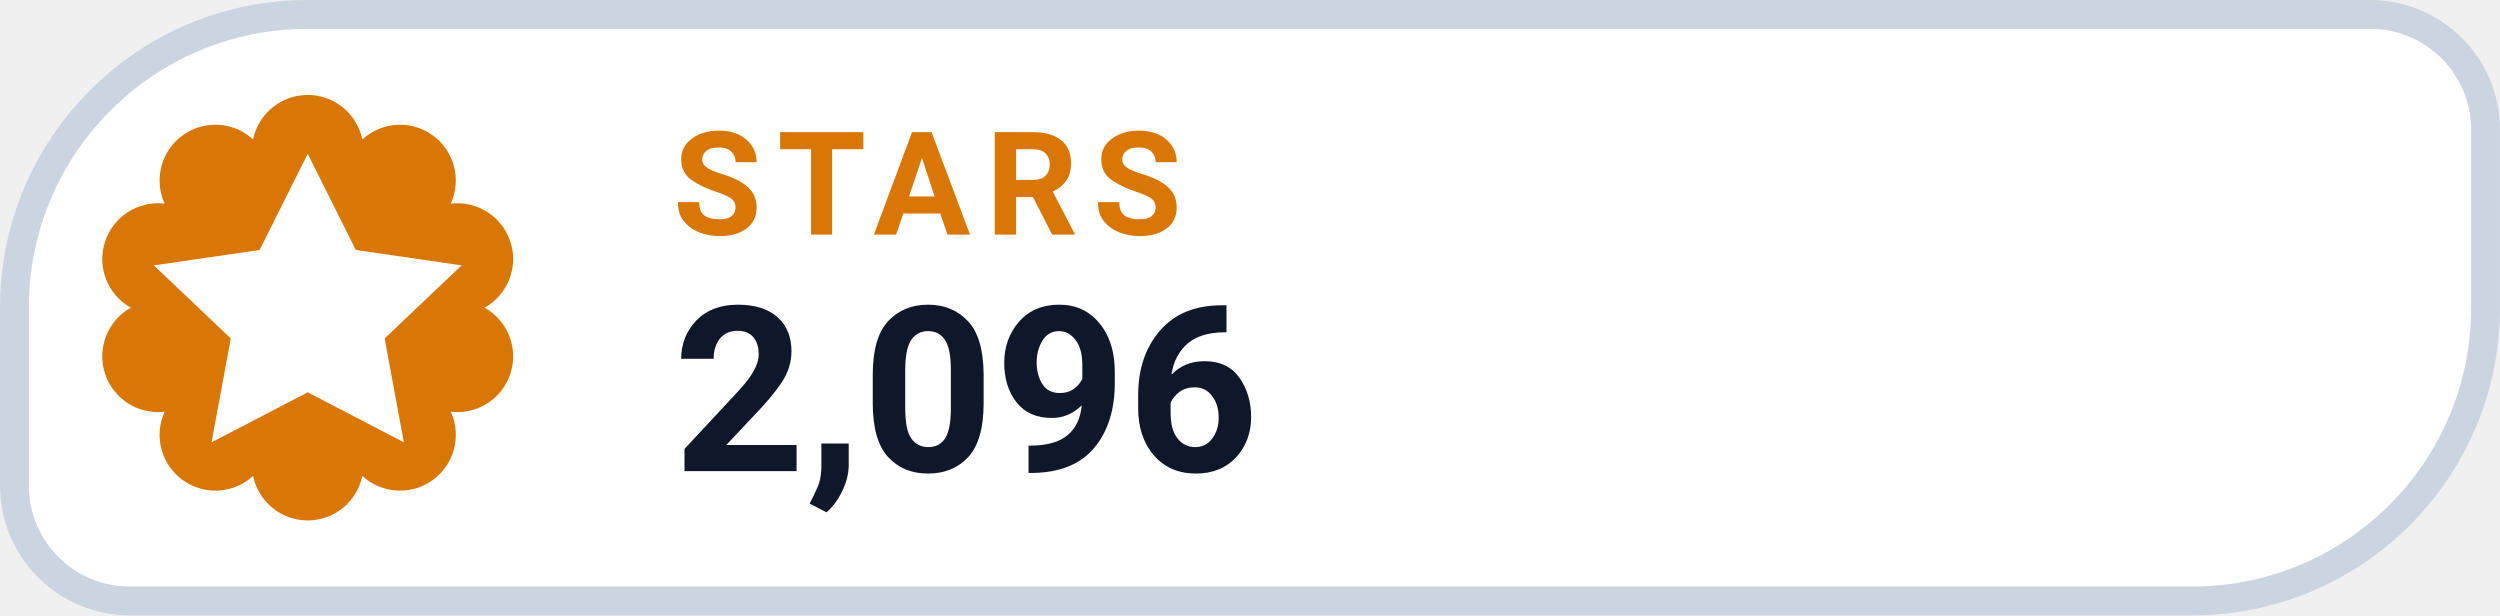
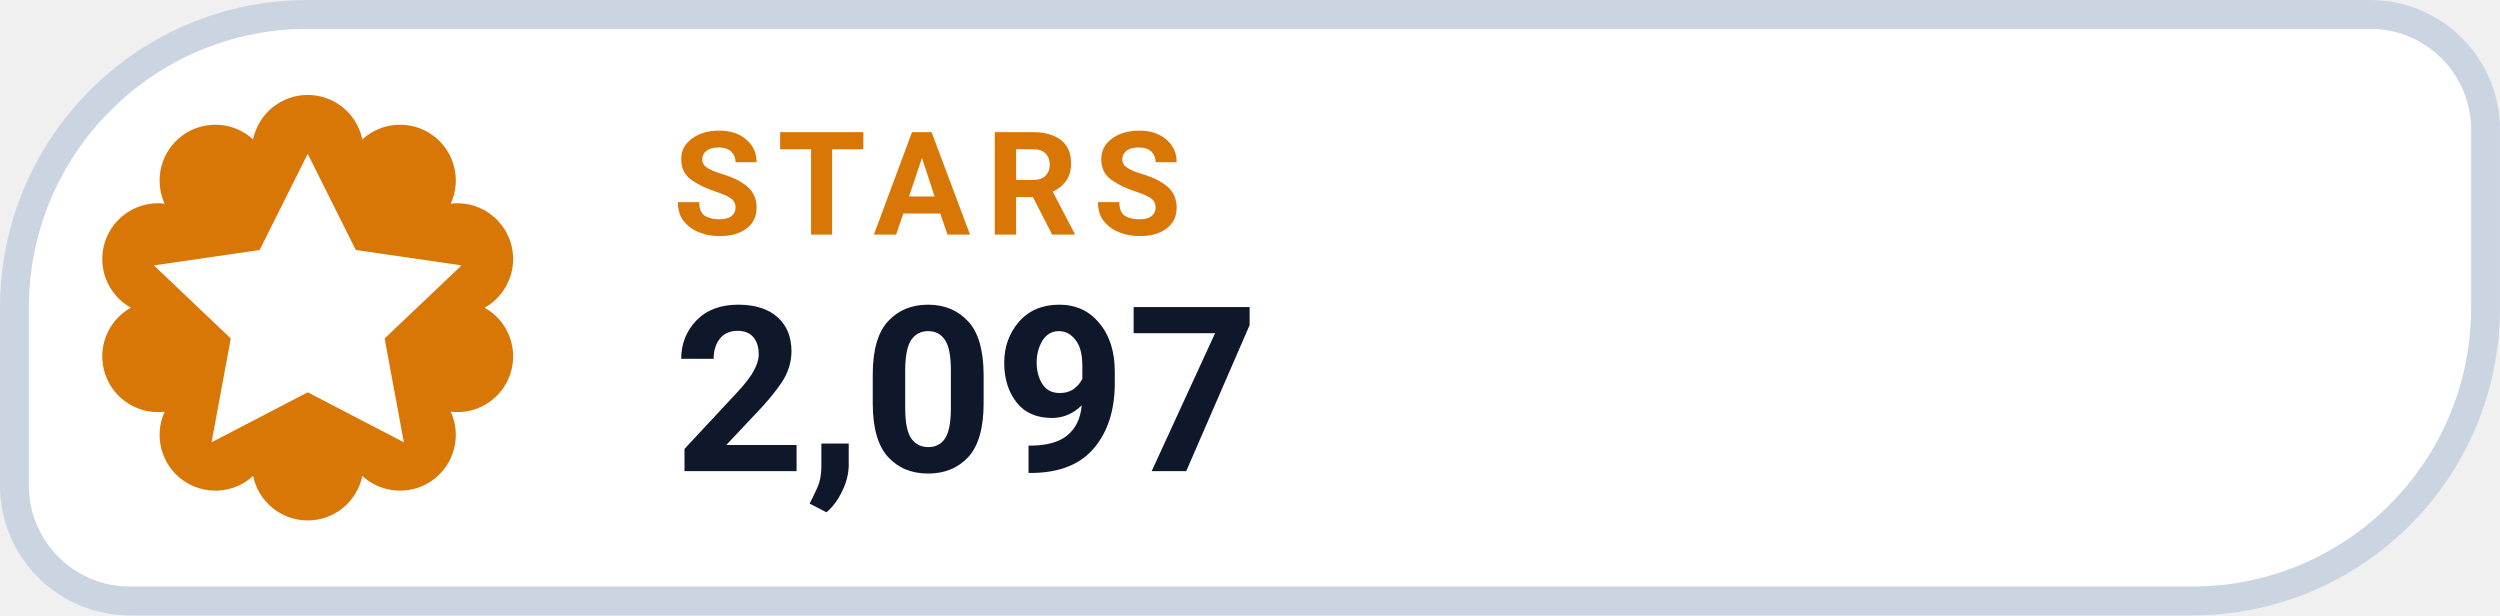
- <svg xmlns="http://www.w3.org/2000/svg" width="126" height="31.015" viewBox="0 0 130 32" role="img" aria-label="STARS 2,096">
+ <svg xmlns="http://www.w3.org/2000/svg" width="126" height="31.015" viewBox="0 0 130 32" role="img" aria-label="STARS 2,097">
  <path d="M 16.00 0.75 H 123.25 A 6.00 6.00 0 0 1 129.25 6.75 V 16.00 A 15.25 15.25 0 0 1 114.00 31.25 H 6.75 A 6.00 6.00 0 0 1 0.75 25.25 V 16.00 A 15.25 15.25 0 0 1 16.00 0.75 Z" fill="#FFFFFF" stroke="#CBD5E1" stroke-width="1.5" />
  <path d="M 13.16 7.25 A 2.90 2.90 0 0 1 18.84 7.25 A 2.90 2.90 0 0 1 23.44 10.59 A 2.90 2.90 0 0 1 25.20 16.00 A 2.90 2.90 0 0 1 23.44 21.41 A 2.90 2.90 0 0 1 18.84 24.75 A 2.90 2.90 0 0 1 13.16 24.75 A 2.90 2.90 0 0 1 8.56 21.41 A 2.90 2.90 0 0 1 6.80 16.00 A 2.90 2.90 0 0 1 8.56 10.59 A 2.90 2.90 0 0 1 13.16 7.25 Z" fill="#D97706" />
  <g transform="translate(16 16)" style="color:#FFFFFF;">
    <path d="M0 -8 l2.5 5 5.5 .8 -4 3.8 1 5.4 -5 -2.6 -5 2.6 1 -5.4 -4 -3.8 5.5 -.8 Z" fill="currentColor" />
  </g>
  <text x="35" y="12.2" fill="#D97706" font-family="-apple-system,BlinkMacSystemFont,'Segoe UI',Roboto,Helvetica,Arial,sans-serif" font-size="7.5" font-weight="700" letter-spacing=".8">STARS</text>
-   <text x="35" y="24.5" fill="#0F172A" font-family="-apple-system,BlinkMacSystemFont,'Segoe UI',Roboto,Helvetica,Arial,sans-serif" font-size="12" font-weight="750">2,096</text>
+   <text x="35" y="24.5" fill="#0F172A" font-family="-apple-system,BlinkMacSystemFont,'Segoe UI',Roboto,Helvetica,Arial,sans-serif" font-size="12" font-weight="750">2,097</text>
</svg>
